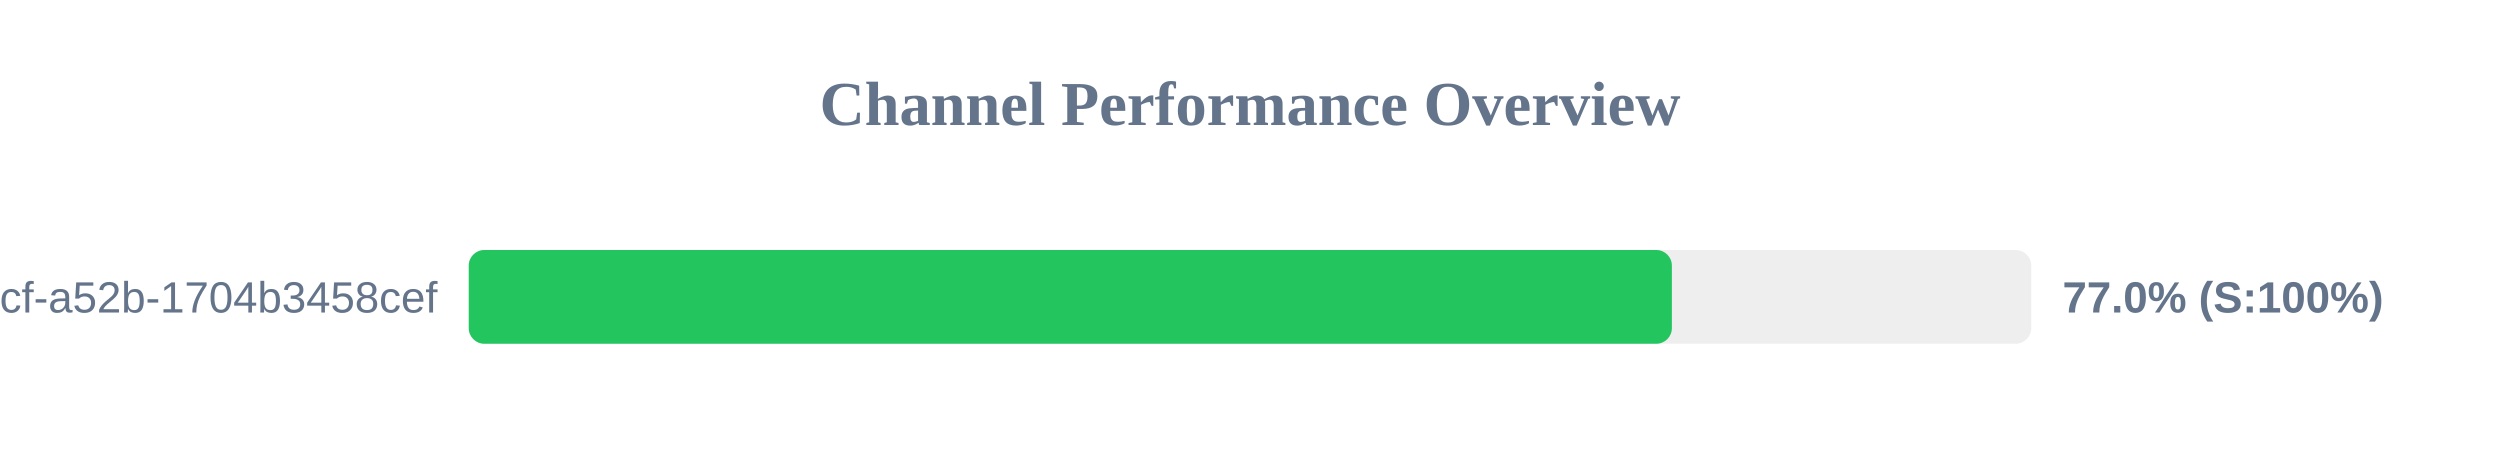
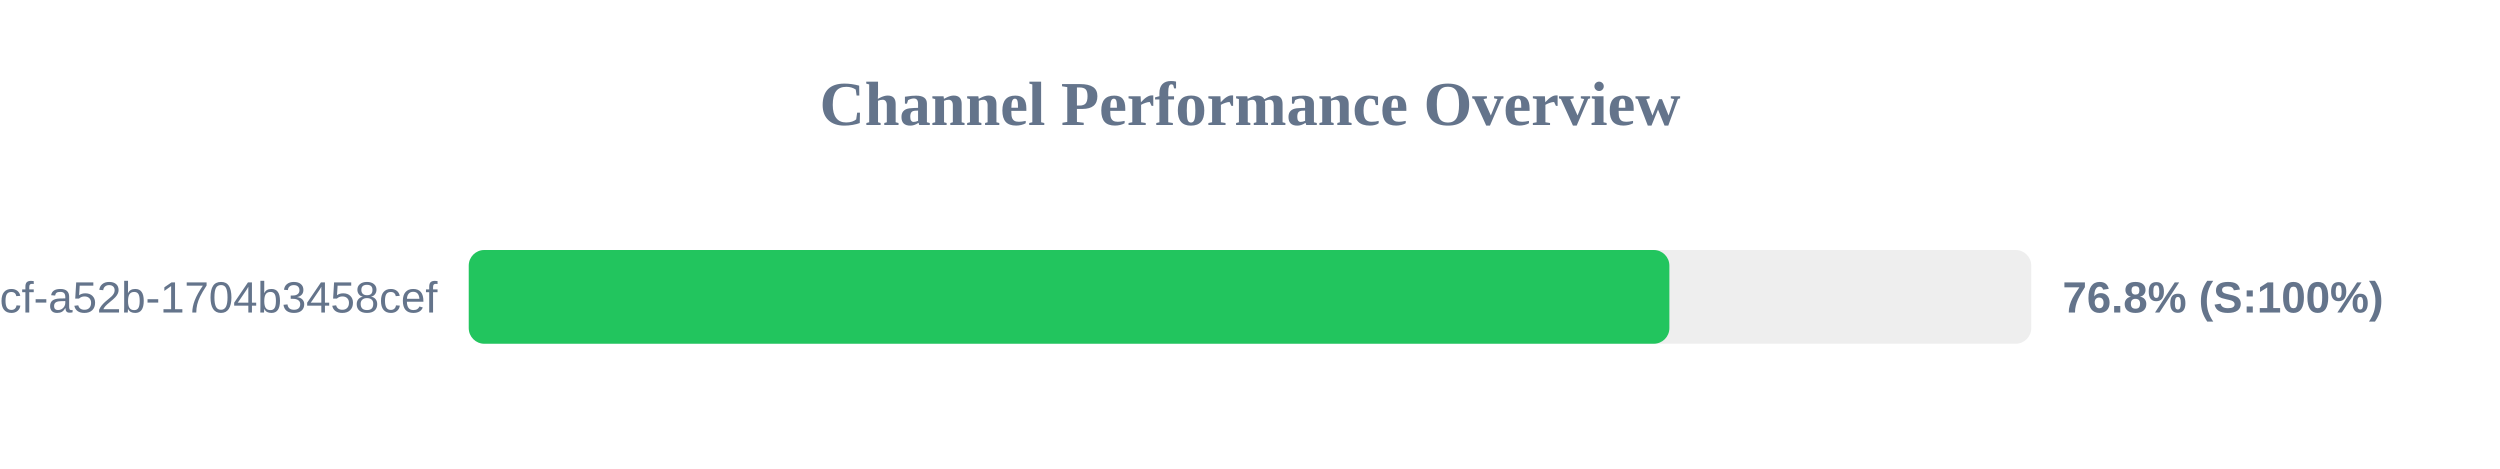
<svg xmlns="http://www.w3.org/2000/svg" width="800" height="150" version="1.1">
  <style>
        .row { font: 14px Arial; fill: #64748b; }
        .score { font: bold 14px Arial; fill: #64748b; }
    </style>
  <text x="400" y="40" text-anchor="middle" font-size="20px" font-weight="bold" fill="#64748b">Channel Performance Overview</text>
  <rect x="150" y="80" width="500" height="30" fill="#eee" rx="5" />
-   <rect x="150" y="80" width="385.0" height="30" fill="#22c55e" rx="5" />
+   <rect x="150" y="80" width="384.2" height="30" fill="#22c55e" rx="5" />
  <text x="140" y="100" text-anchor="end" class="row">?uuid=0cb527d9-6117-4bcf-a52b-1704b3458cef</text>
-   <text x="660" y="100" text-anchor="start" class="score">77.0% (S:100%)</text>
+   <text x="660" y="100" text-anchor="start" class="score">76.8% (S:100%)</text>
</svg>
